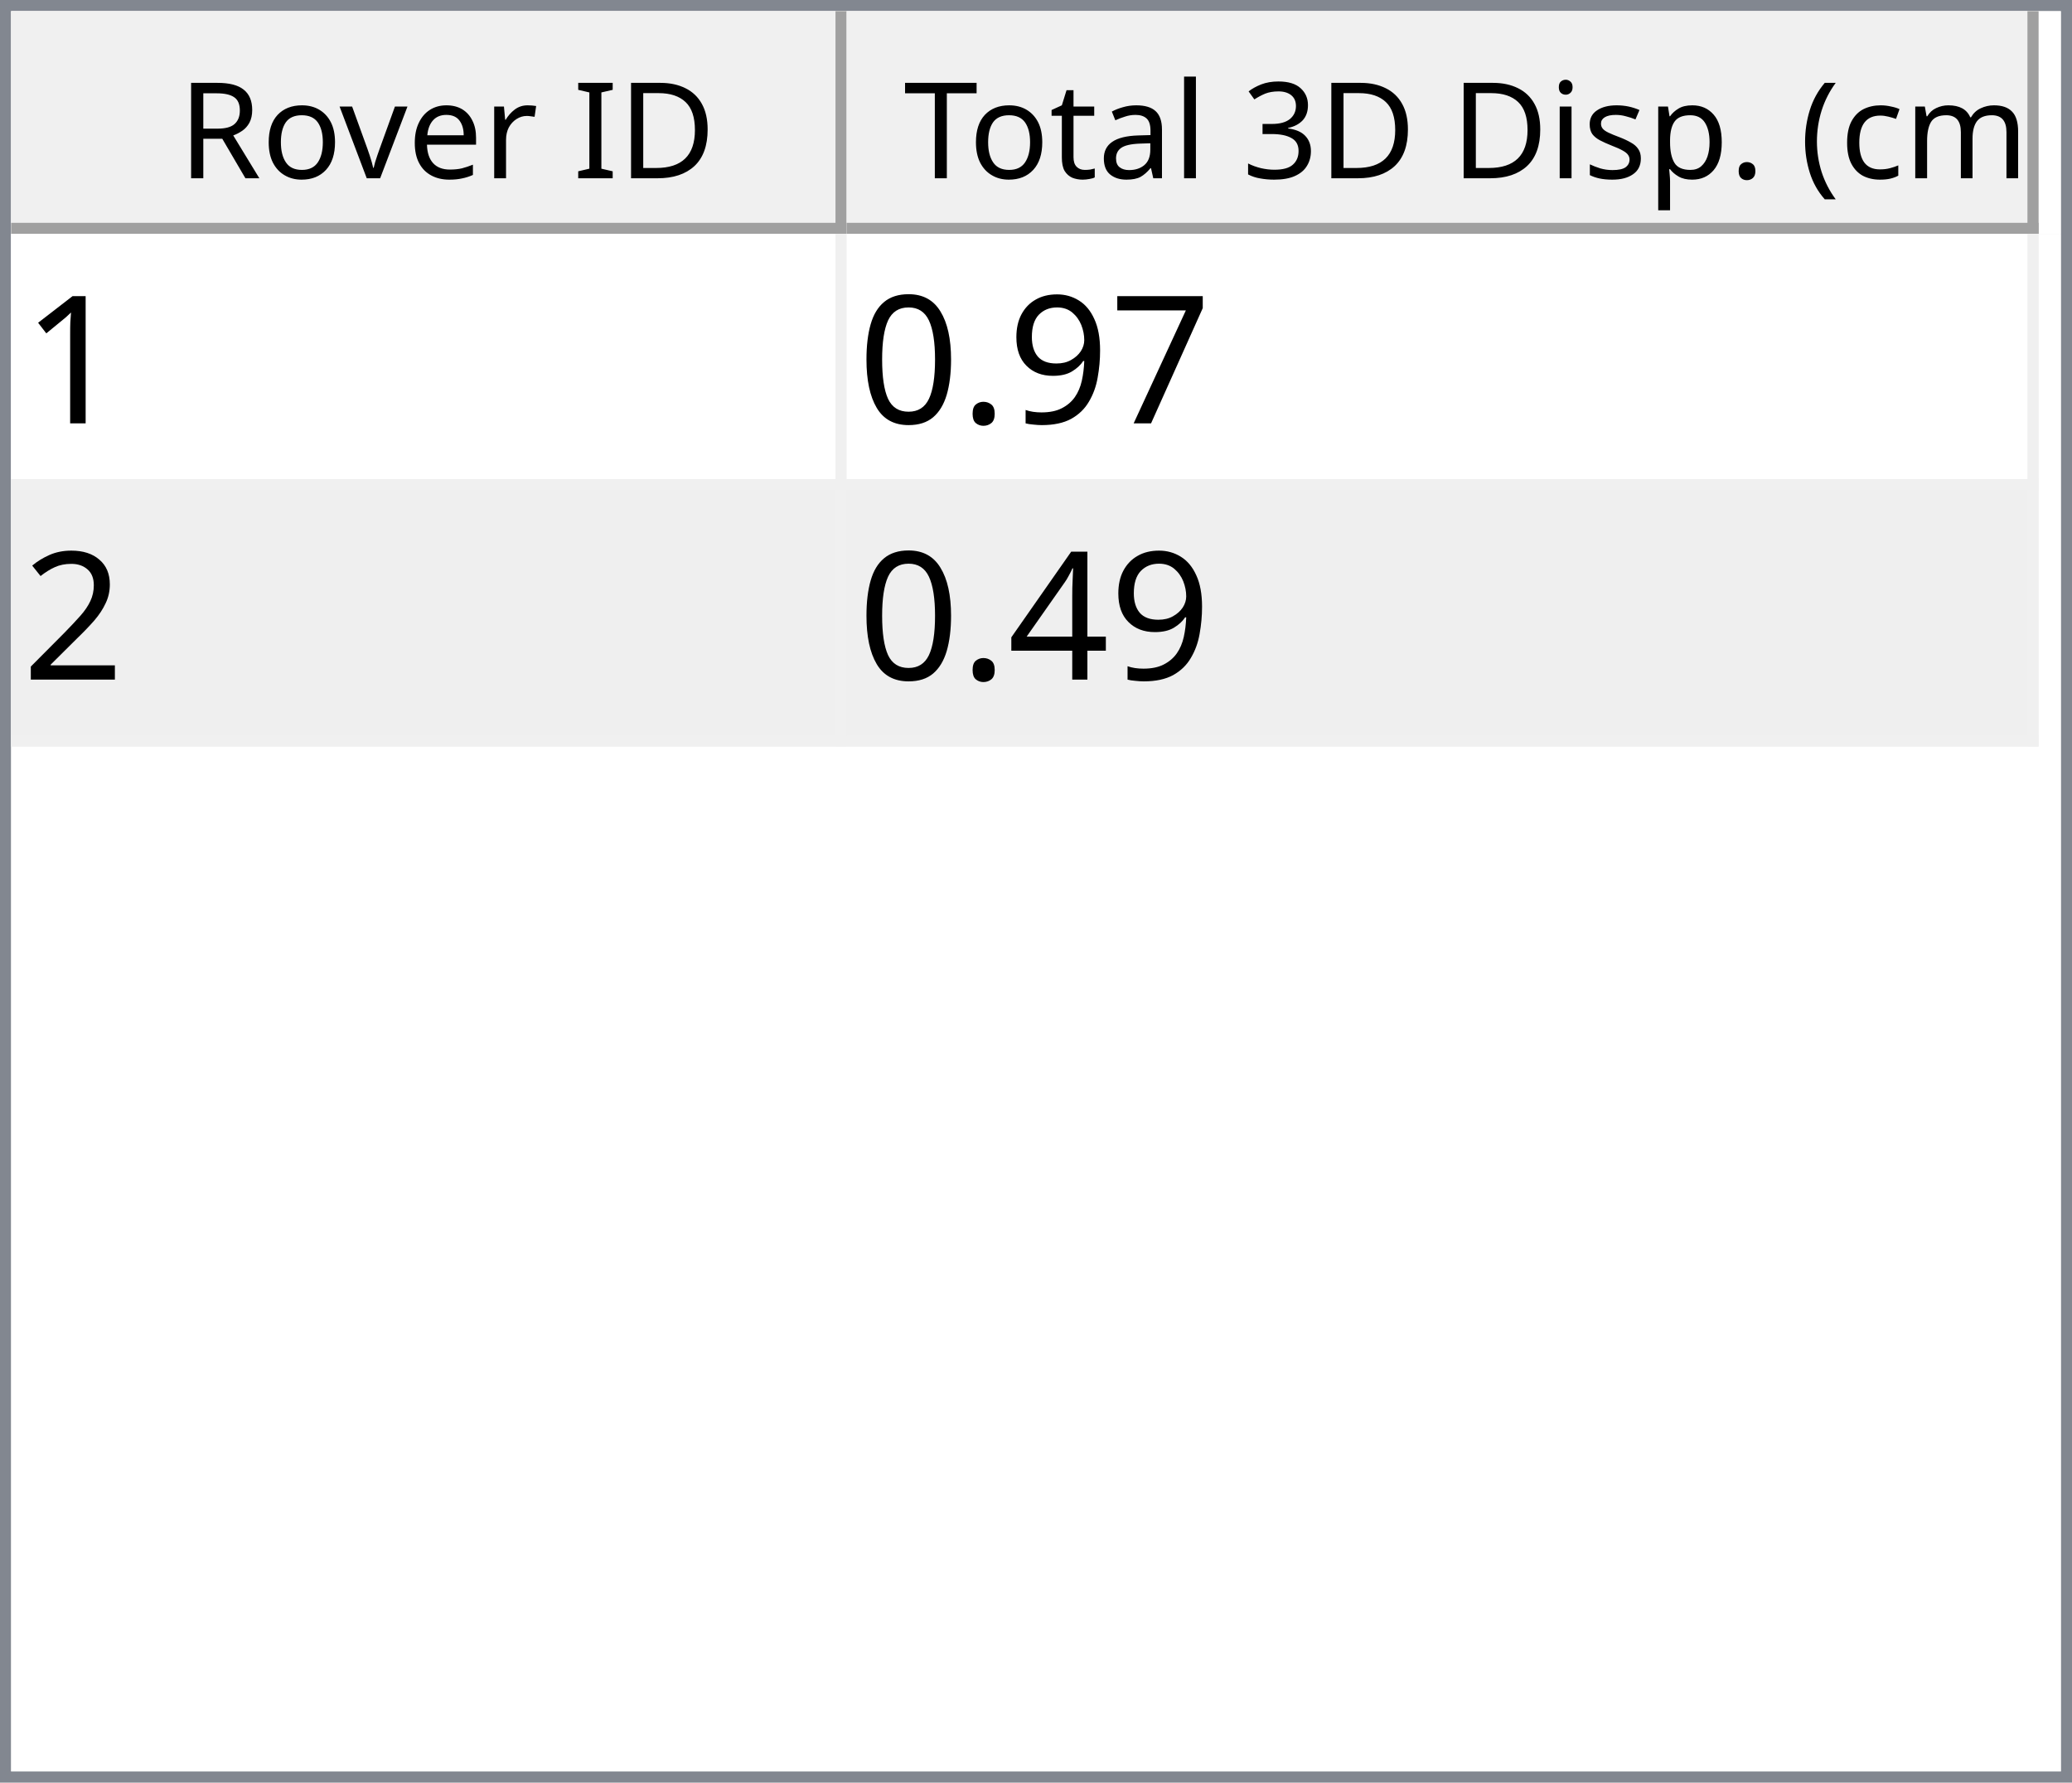
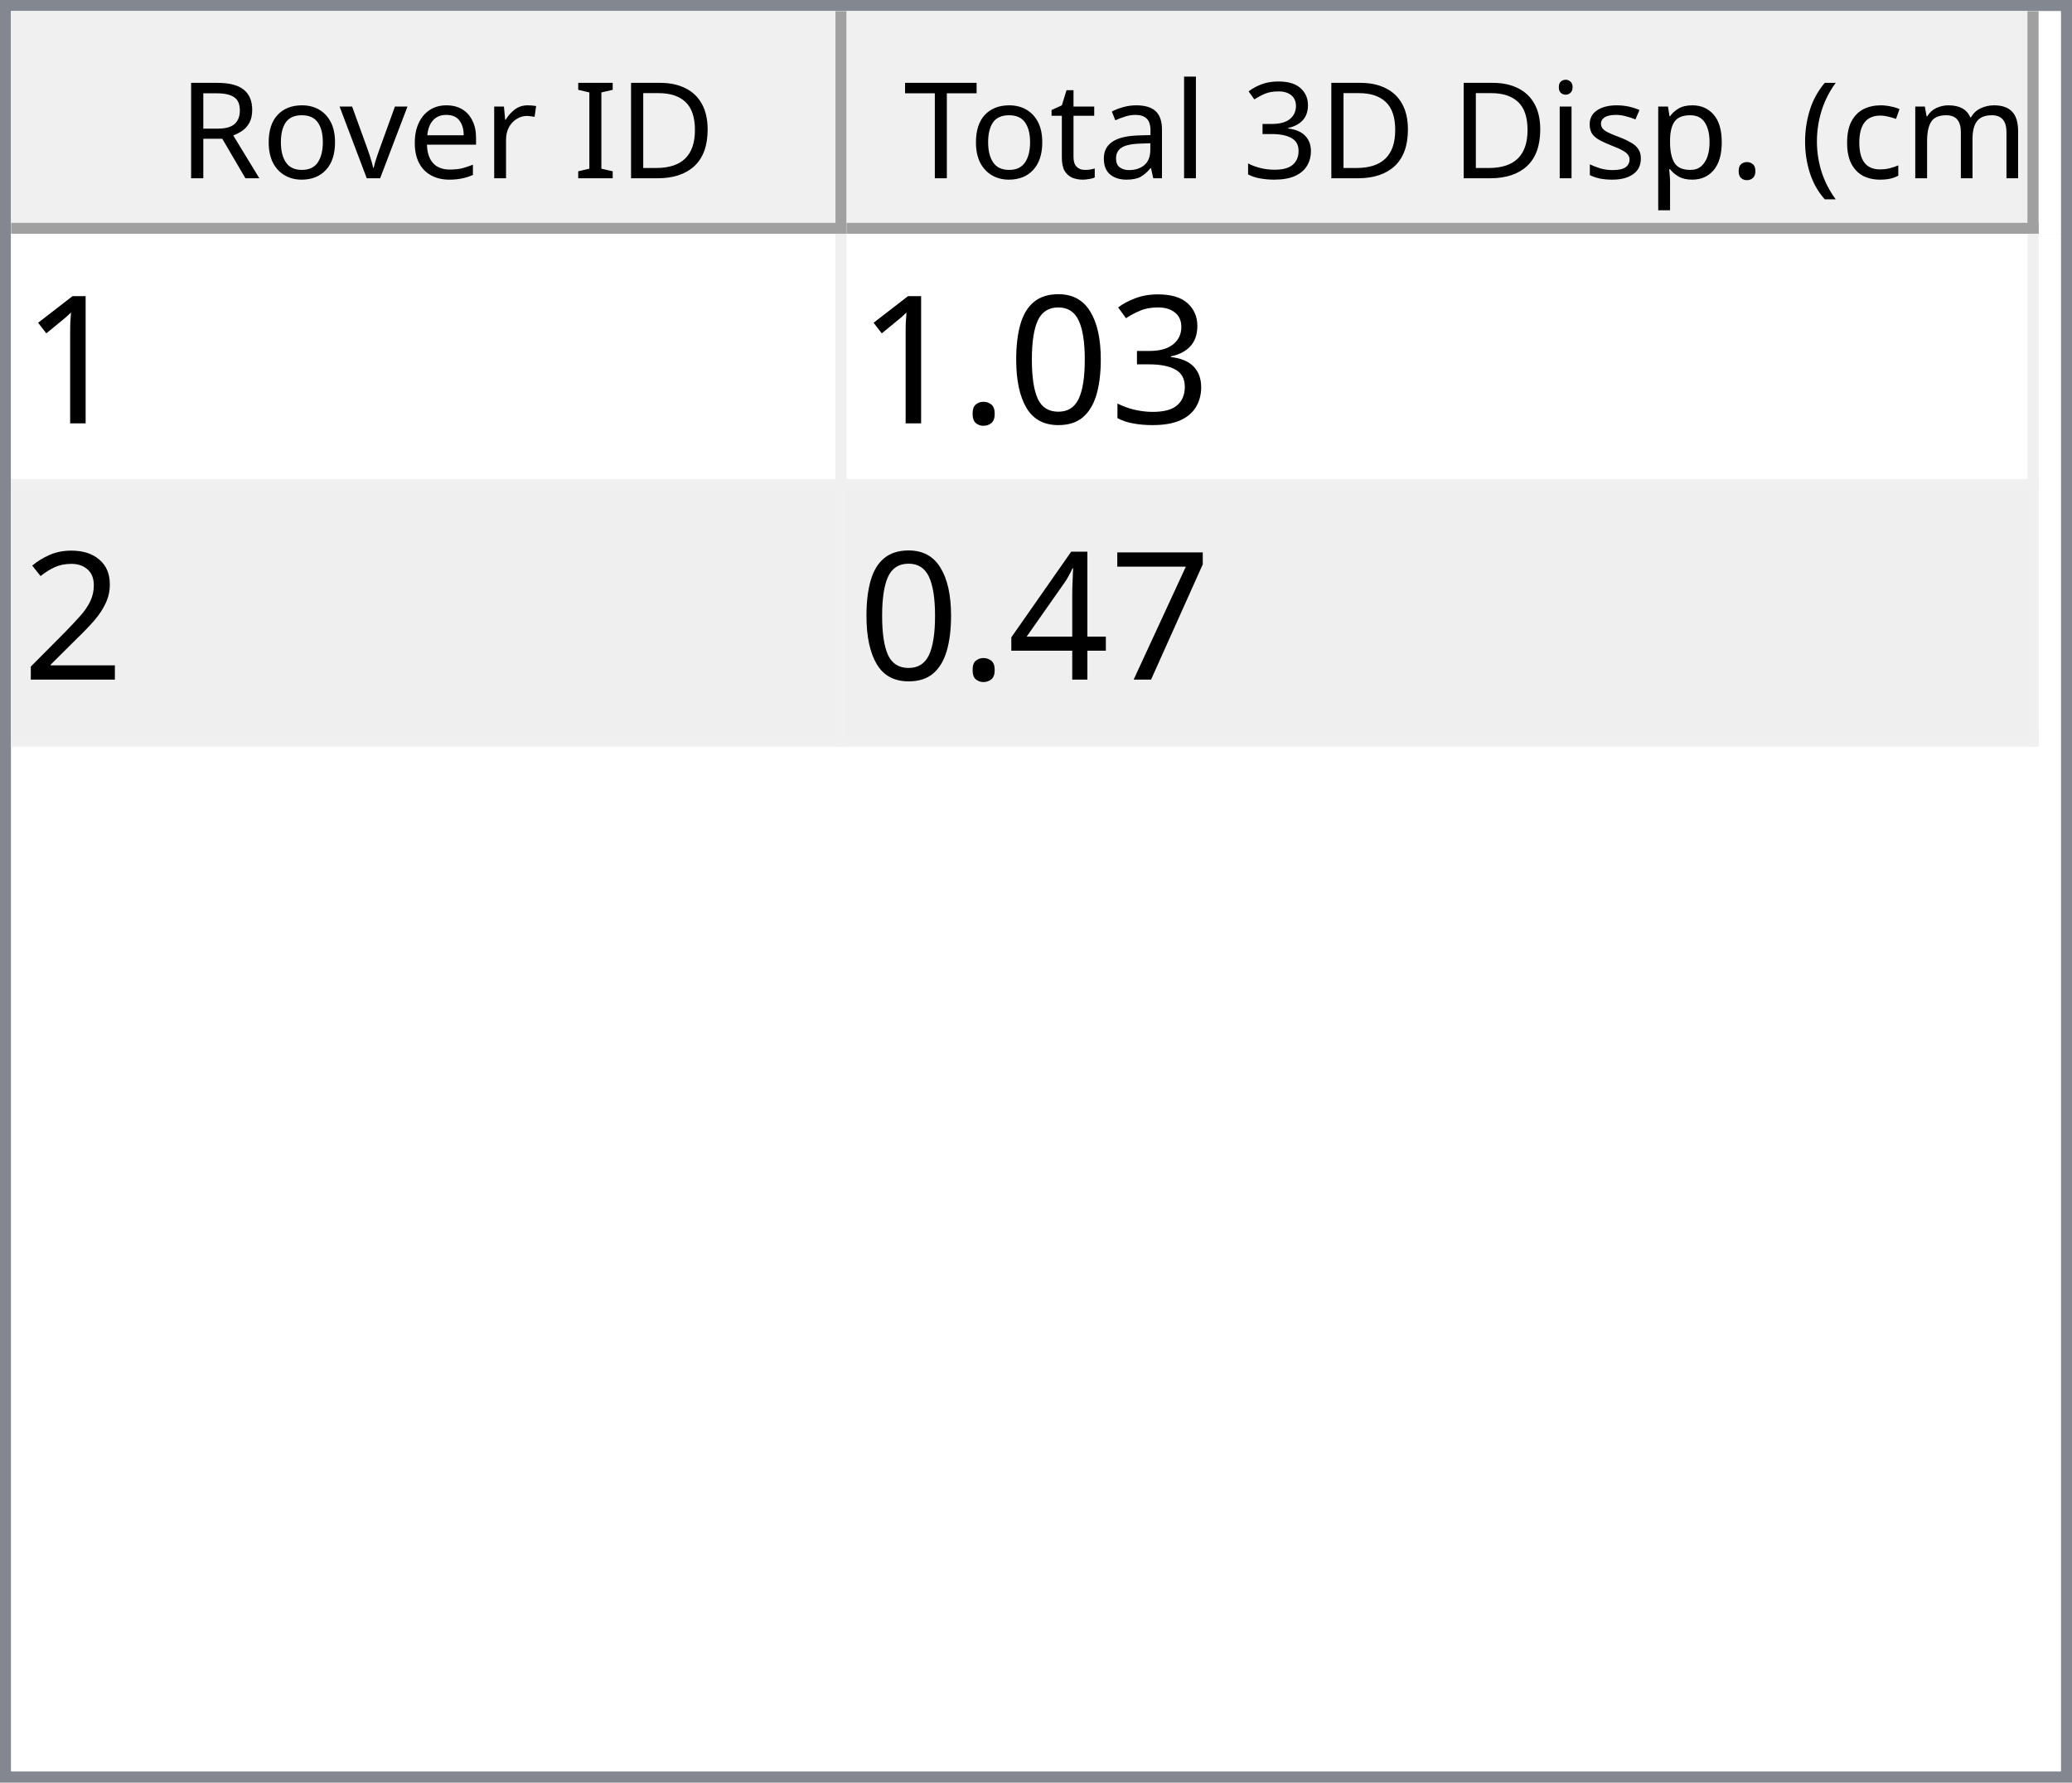
<svg xmlns="http://www.w3.org/2000/svg" style="fill-opacity:1; color-rendering:auto; color-interpolation:auto; text-rendering:auto; stroke:black; stroke-linecap:square; stroke-miterlimit:10; shape-rendering:auto; stroke-opacity:1; fill:black; stroke-dasharray:none; font-weight:normal; stroke-width:1; font-family:'Dialog'; font-style:normal; stroke-linejoin:miter; font-size:12px; stroke-dashoffset:0; image-rendering:auto;" width="186" height="160">
  <defs id="genericDefs" />
  <g>
    <defs id="defs1">
      <clipPath clipPathUnits="userSpaceOnUse" id="clipPath1">
        <path d="M0 0 L186 0 L186 160 L0 160 L0 0 Z" />
      </clipPath>
      <clipPath clipPathUnits="userSpaceOnUse" id="clipPath2">
        <path d="M0 0 L0 160 L186 160 L186 0 Z" />
      </clipPath>
      <clipPath clipPathUnits="userSpaceOnUse" id="clipPath3">
        <path d="M0 0 L0 20 L184 20 L184 0 Z" />
      </clipPath>
      <clipPath clipPathUnits="userSpaceOnUse" id="clipPath4">
        <path d="M0 0 L0 20 L75 20 L75 0 Z" />
      </clipPath>
      <clipPath clipPathUnits="userSpaceOnUse" id="clipPath5">
        <path d="M1 1 L1 19 L74 19 L74 1 Z" />
      </clipPath>
      <clipPath clipPathUnits="userSpaceOnUse" id="clipPath6">
        <path d="M0 0 L0 18 L73 18 L73 0 Z" />
      </clipPath>
      <clipPath clipPathUnits="userSpaceOnUse" id="clipPath7">
        <path d="M-0.5 -0.5 L-0.5 19.5 L74.5 19.5 L74.5 -0.5 Z" />
      </clipPath>
      <clipPath clipPathUnits="userSpaceOnUse" id="clipPath8">
        <path d="M0 0 L0 20 L107 20 L107 0 Z" />
      </clipPath>
      <clipPath clipPathUnits="userSpaceOnUse" id="clipPath9">
        <path d="M1 1 L1 19 L106 19 L106 1 Z" />
      </clipPath>
      <clipPath clipPathUnits="userSpaceOnUse" id="clipPath10">
        <path d="M0 0 L0 18 L105 18 L105 0 Z" />
      </clipPath>
      <clipPath clipPathUnits="userSpaceOnUse" id="clipPath11">
        <path d="M-0.5 -0.5 L-0.5 19.5 L106.5 19.5 L106.5 -0.5 Z" />
      </clipPath>
      <clipPath clipPathUnits="userSpaceOnUse" id="clipPath12">
        <path d="M0 0 L0 138 L184 138 L184 0 Z" />
      </clipPath>
      <clipPath clipPathUnits="userSpaceOnUse" id="clipPath13">
        <path d="M0 0 L0 46 L182 46 L182 0 Z" />
      </clipPath>
      <clipPath clipPathUnits="userSpaceOnUse" id="clipPath14">
        <path d="M-0.5 -0.5 L-0.5 45.5 L181.5 45.5 L181.5 -0.5 Z" />
      </clipPath>
      <clipPath clipPathUnits="userSpaceOnUse" id="clipPath15">
        <path d="M0 0 L0 22 L74 22 L74 0 Z" />
      </clipPath>
      <clipPath clipPathUnits="userSpaceOnUse" id="clipPath16">
        <path d="M0 0 L0 22 L106 22 L106 0 Z" />
      </clipPath>
      <font horiz-adv-x="64.551" id="font1">
        <font-face ascent="107.91" descent="25.098" units-per-em="100" style="font-style:normal; font-family:Segoe UI; font-weight:normal;" />
        <missing-glyph horiz-adv-x="64.551" d="M8.109 0 L8.109 68.266 L56.453 68.266 L56.453 0 L8.109 0 ZM15.328 7.234 L49.219 7.234 L49.219 61.031 L15.328 61.031 L15.328 7.234 Z" />
        <glyph unicode="D" horiz-adv-x="70.117" d="M9.188 0 L9.188 70.016 L28.516 70.016 Q65.531 70.016 65.531 35.891 Q65.531 19.672 55.25 9.836 Q44.969 0 27.734 0 L9.188 0 ZM17.391 62.594 L17.391 7.422 L27.828 7.422 Q41.609 7.422 49.273 14.797 Q56.938 22.172 56.938 35.688 Q56.938 62.594 28.328 62.594 L17.391 62.594 Z" />
        <glyph unicode="I" horiz-adv-x="26.611" d="M17.391 0 L9.188 0 L9.188 70.016 L17.391 70.016 L17.391 0 Z" />
        <glyph unicode=" " horiz-adv-x="27.393" d="" />
        <glyph unicode="r" horiz-adv-x="34.766" d="M34.188 41.891 Q32.078 43.5 28.125 43.5 Q23 43.5 19.555 38.672 Q16.109 33.844 16.109 25.484 L16.109 0 L8.109 0 L8.109 50 L16.109 50 L16.109 39.703 L16.312 39.703 Q18.016 44.969 21.531 47.922 Q25.047 50.875 29.391 50.875 Q32.516 50.875 34.188 50.203 L34.188 41.891 Z" />
        <glyph unicode="e" horiz-adv-x="52.295" d="M48.297 23 L12.984 23 Q13.188 14.656 17.484 10.109 Q21.781 5.562 29.297 5.562 Q37.75 5.562 44.828 11.141 L44.828 3.609 Q38.234 -1.172 27.391 -1.172 Q16.797 -1.172 10.742 5.641 Q4.688 12.453 4.688 24.812 Q4.688 36.469 11.305 43.82 Q17.922 51.172 27.734 51.172 Q37.547 51.172 42.922 44.828 Q48.297 38.484 48.297 27.203 L48.297 23 ZM40.094 29.781 Q40.047 36.719 36.75 40.578 Q33.453 44.438 27.594 44.438 Q21.922 44.438 17.969 40.383 Q14.016 36.328 13.094 29.781 L40.094 29.781 Z" />
        <glyph unicode="v" horiz-adv-x="47.9" d="M47.406 50 L27.484 0 L19.625 0 L0.688 50 L9.469 50 L22.172 13.672 Q23.578 9.672 23.922 6.688 L24.125 6.688 Q24.609 10.453 25.688 13.484 L38.969 50 L47.406 50 Z" />
        <glyph unicode="o" horiz-adv-x="58.594" d="M29 -1.172 Q17.922 -1.172 11.305 5.836 Q4.688 12.844 4.688 24.422 Q4.688 37.016 11.57 44.094 Q18.453 51.172 30.172 51.172 Q41.359 51.172 47.633 44.289 Q53.906 37.406 53.906 25.203 Q53.906 13.234 47.141 6.031 Q40.375 -1.172 29 -1.172 ZM29.594 44.438 Q21.875 44.438 17.383 39.188 Q12.891 33.938 12.891 24.703 Q12.891 15.828 17.43 10.695 Q21.969 5.562 29.594 5.562 Q37.359 5.562 41.531 10.594 Q45.703 15.625 45.703 24.906 Q45.703 34.281 41.531 39.359 Q37.359 44.438 29.594 44.438 Z" />
        <glyph unicode="R" horiz-adv-x="59.814" d="M59.375 0 L49.609 0 L37.891 19.625 Q36.281 22.359 34.766 24.289 Q33.25 26.219 31.664 27.438 Q30.078 28.656 28.25 29.219 Q26.422 29.781 24.125 29.781 L17.391 29.781 L17.391 0 L9.188 0 L9.188 70.016 L30.078 70.016 Q34.672 70.016 38.555 68.867 Q42.438 67.719 45.289 65.375 Q48.141 63.031 49.758 59.547 Q51.375 56.062 51.375 51.375 Q51.375 47.703 50.273 44.656 Q49.172 41.609 47.148 39.211 Q45.125 36.812 42.266 35.133 Q39.406 33.453 35.844 32.516 L35.844 32.328 Q37.594 31.547 38.891 30.547 Q40.188 29.547 41.359 28.18 Q42.531 26.812 43.68 25.078 Q44.828 23.344 46.234 21.047 L59.375 0 ZM17.391 62.594 L17.391 37.203 L28.516 37.203 Q31.594 37.203 34.203 38.133 Q36.812 39.062 38.719 40.797 Q40.625 42.531 41.703 45.047 Q42.781 47.562 42.781 50.688 Q42.781 56.297 39.141 59.445 Q35.5 62.594 28.609 62.594 L17.391 62.594 Z" />
        <glyph unicode=")" horiz-adv-x="30.176" d="M8.297 -15.922 L1.172 -15.922 Q16.406 2.344 16.406 26.812 Q16.406 51.469 1.078 70.016 L8.297 70.016 Q23.531 52.156 23.531 26.703 Q23.531 1.375 8.297 -15.922 Z" />
        <glyph unicode="m" horiz-adv-x="86.133" d="M79.109 0 L71.094 0 L71.094 28.719 Q71.094 37.016 68.531 40.727 Q65.969 44.438 59.906 44.438 Q54.781 44.438 51.195 39.75 Q47.609 35.062 47.609 28.516 L47.609 0 L39.594 0 L39.594 29.688 Q39.594 44.438 28.219 44.438 Q22.953 44.438 19.531 40.016 Q16.109 35.594 16.109 28.516 L16.109 0 L8.109 0 L8.109 50 L16.109 50 L16.109 42.094 L16.312 42.094 Q21.625 51.172 31.844 51.172 Q36.969 51.172 40.773 48.312 Q44.578 45.453 46 40.828 Q51.562 51.172 62.594 51.172 Q79.109 51.172 79.109 30.812 L79.109 0 Z" />
        <glyph unicode="c" horiz-adv-x="46.191" d="M42.188 2.297 Q36.422 -1.172 28.516 -1.172 Q17.828 -1.172 11.258 5.789 Q4.688 12.75 4.688 23.828 Q4.688 36.188 11.766 43.68 Q18.844 51.172 30.672 51.172 Q37.25 51.172 42.281 48.734 L42.281 40.531 Q36.719 44.438 30.375 44.438 Q22.703 44.438 17.797 38.945 Q12.891 33.453 12.891 24.516 Q12.891 15.719 17.508 10.641 Q22.125 5.562 29.891 5.562 Q36.422 5.562 42.188 9.906 L42.188 2.297 Z" />
        <glyph unicode="(" horiz-adv-x="30.176" d="M29.109 -15.922 L21.969 -15.922 Q6.844 1.375 6.844 26.703 Q6.844 52.156 21.969 70.016 L29.203 70.016 Q13.875 51.469 13.875 26.812 Q13.875 2.344 29.109 -15.922 Z" />
        <glyph unicode="." horiz-adv-x="21.68" d="M10.891 -1.078 Q8.641 -1.078 7.055 0.539 Q5.469 2.156 5.469 4.391 Q5.469 6.641 7.055 8.273 Q8.641 9.906 10.891 9.906 Q13.188 9.906 14.797 8.273 Q16.406 6.641 16.406 4.391 Q16.406 2.156 14.797 0.539 Q13.188 -1.078 10.891 -1.078 Z" />
        <glyph unicode="p" horiz-adv-x="58.789" d="M16.312 7.234 L16.109 7.234 L16.109 -23 L8.109 -23 L8.109 50 L16.109 50 L16.109 41.219 L16.312 41.219 Q22.219 51.172 33.594 51.172 Q43.266 51.172 48.688 44.461 Q54.109 37.75 54.109 26.469 Q54.109 13.922 48 6.375 Q41.891 -1.172 31.297 -1.172 Q21.578 -1.172 16.312 7.234 ZM16.109 27.391 L16.109 20.406 Q16.109 14.203 20.141 9.883 Q24.172 5.562 30.375 5.562 Q37.641 5.562 41.773 11.133 Q45.906 16.703 45.906 26.609 Q45.906 34.969 42.047 39.703 Q38.188 44.438 31.594 44.438 Q24.609 44.438 20.359 39.578 Q16.109 34.719 16.109 27.391 Z" />
        <glyph unicode="s" horiz-adv-x="42.432" d="M5.078 1.812 L5.078 10.406 Q11.625 5.562 19.484 5.562 Q30.031 5.562 30.031 12.594 Q30.031 14.594 29.125 15.992 Q28.219 17.391 26.68 18.461 Q25.141 19.531 23.07 20.383 Q21 21.234 18.609 22.172 Q15.281 23.484 12.766 24.828 Q10.25 26.172 8.57 27.859 Q6.891 29.547 6.031 31.695 Q5.172 33.844 5.172 36.719 Q5.172 40.234 6.789 42.945 Q8.406 45.656 11.086 47.484 Q13.766 49.312 17.211 50.242 Q20.656 51.172 24.312 51.172 Q30.812 51.172 35.938 48.922 L35.938 40.828 Q30.422 44.438 23.25 44.438 Q21 44.438 19.195 43.922 Q17.391 43.406 16.094 42.477 Q14.797 41.547 14.086 40.258 Q13.375 38.969 13.375 37.406 Q13.375 35.453 14.086 34.133 Q14.797 32.812 16.164 31.789 Q17.531 30.766 19.484 29.938 Q21.438 29.109 23.922 28.125 Q27.25 26.859 29.883 25.516 Q32.516 24.172 34.375 22.484 Q36.234 20.797 37.234 18.602 Q38.234 16.406 38.234 13.375 Q38.234 9.672 36.602 6.938 Q34.969 4.203 32.234 2.398 Q29.5 0.594 25.93 -0.289 Q22.359 -1.172 18.453 -1.172 Q10.75 -1.172 5.078 1.812 Z" />
        <glyph unicode="i" horiz-adv-x="24.219" d="M12.203 62.703 Q10.062 62.703 8.547 64.164 Q7.031 65.625 7.031 67.875 Q7.031 70.125 8.547 71.609 Q10.062 73.094 12.203 73.094 Q14.406 73.094 15.945 71.609 Q17.484 70.125 17.484 67.875 Q17.484 65.719 15.945 64.211 Q14.406 62.703 12.203 62.703 ZM16.109 0 L8.109 0 L8.109 50 L16.109 50 L16.109 0 Z" />
        <glyph unicode="3" horiz-adv-x="53.906" d="M46.531 19.828 Q46.531 15.094 44.75 11.211 Q42.969 7.328 39.719 4.57 Q36.469 1.812 31.93 0.297 Q27.391 -1.219 21.922 -1.219 Q11.922 -1.219 6 2.594 L6 11.188 Q13.094 5.609 22.219 5.609 Q25.875 5.609 28.828 6.539 Q31.781 7.469 33.906 9.227 Q36.031 10.984 37.18 13.477 Q38.328 15.969 38.328 19.094 Q38.328 32.812 18.797 32.812 L12.984 32.812 L12.984 39.594 L18.5 39.594 Q35.797 39.594 35.797 52.484 Q35.797 64.406 22.609 64.406 Q15.188 64.406 8.688 59.422 L8.688 67.188 Q15.375 71.188 24.609 71.188 Q29 71.188 32.57 69.969 Q36.141 68.75 38.68 66.555 Q41.219 64.359 42.609 61.281 Q44 58.203 44 54.5 Q44 40.672 30.031 36.719 L30.031 36.531 Q33.594 36.141 36.625 34.797 Q39.656 33.453 41.852 31.305 Q44.047 29.156 45.289 26.25 Q46.531 23.344 46.531 19.828 Z" />
        <glyph unicode="l" horiz-adv-x="24.219" d="M16.109 0 L8.109 0 L8.109 74.031 L16.109 74.031 L16.109 0 Z" />
        <glyph unicode="a" horiz-adv-x="50.879" d="M43.891 0 L35.891 0 L35.891 7.812 L35.688 7.812 Q30.469 -1.172 20.312 -1.172 Q12.844 -1.172 8.617 2.781 Q4.391 6.734 4.391 13.281 Q4.391 27.297 20.906 29.594 L35.891 31.688 Q35.891 44.438 25.594 44.438 Q16.547 44.438 9.281 38.281 L9.281 46.484 Q16.656 51.172 26.266 51.172 Q43.891 51.172 43.891 32.516 L43.891 0 ZM35.891 25.297 L23.828 23.641 Q18.266 22.859 15.43 20.875 Q12.594 18.891 12.594 13.875 Q12.594 10.203 15.211 7.883 Q17.828 5.562 22.172 5.562 Q28.125 5.562 32.008 9.742 Q35.891 13.922 35.891 20.312 L35.891 25.297 Z" />
        <glyph unicode="t" horiz-adv-x="33.887" d="M31.297 0.484 Q28.469 -1.078 23.828 -1.078 Q10.688 -1.078 10.688 13.578 L10.688 43.172 L2.094 43.172 L2.094 50 L10.688 50 L10.688 62.203 L18.703 64.797 L18.703 50 L31.297 50 L31.297 43.172 L18.703 43.172 L18.703 14.984 Q18.703 9.969 20.414 7.82 Q22.125 5.672 26.078 5.672 Q29.109 5.672 31.297 7.328 L31.297 0.484 Z" />
        <glyph unicode="T" horiz-adv-x="52.393" d="M50.594 62.594 L30.375 62.594 L30.375 0 L22.172 0 L22.172 62.594 L2 62.594 L2 70.016 L50.594 70.016 L50.594 62.594 Z" />
      </font>
      <font horiz-adv-x="75.0" id="font2">
        <font-face ascent="100.537" descent="21.973" units-per-em="100" style="font-style:normal; font-family:sans-serif; font-weight:normal;" />
        <missing-glyph horiz-adv-x="75.0" d="M12.5 0 L12.5 62.5 L62.5 62.5 L62.5 0 L12.5 0 ZM14.062 1.562 L60.938 1.562 L60.938 60.938 L14.062 60.938 L14.062 1.562 Z" />
        <glyph unicode="1" horiz-adv-x="55.615" d="M37.25 0 L28.469 0 L28.469 56 Q25.297 52.984 20.141 49.953 Q14.984 46.922 10.891 45.406 L10.891 53.906 Q18.266 57.375 23.781 62.305 Q29.297 67.234 31.594 71.875 L37.25 71.875 L37.25 0 Z" />
+         <glyph unicode="3" horiz-adv-x="55.615" d="M4.203 18.891 L12.984 20.062 Q14.5 12.594 18.141 9.297 Q21.781 6 27 6 Q33.203 6 37.477 10.297 Q41.75 14.594 41.75 20.953 Q41.75 27 37.797 30.93 Q33.844 34.859 27.734 34.859 Q25.25 34.859 21.531 33.891 L22.516 41.609 Q23.391 41.5 23.922 41.5 Q29.547 41.5 34.039 44.43 Q38.531 47.359 38.531 53.469 Q38.531 58.297 35.258 61.477 Q31.984 64.656 26.812 64.656 Q21.688 64.656 18.266 61.43 Q14.844 58.203 13.875 51.766 L5.078 53.328 Q6.688 62.156 12.398 67.016 Q18.109 71.875 26.609 71.875 Q32.469 71.875 37.398 69.359 Q42.328 66.844 44.945 62.5 Q47.562 58.156 47.562 53.266 Q47.562 48.641 45.07 44.828 Q42.578 41.016 37.703 38.766 Q44.047 37.312 47.562 32.695 Q51.078 28.078 51.078 21.141 Q51.078 11.766 44.242 5.25 Q37.406 -1.266 26.953 -1.266 Q17.531 -1.266 11.305 4.352 Q5.078 9.969 4.203 18.891 Z" />
+         <glyph unicode="0" horiz-adv-x="55.615" d="M4.156 35.297 Q4.156 48 6.766 55.742 Q9.375 63.484 14.523 67.68 Q19.672 71.875 27.484 71.875 Q33.25 71.875 37.594 69.555 Q41.938 67.234 44.773 62.867 Q47.609 58.5 49.219 52.227 Q50.828 45.953 50.828 35.297 Q50.828 22.703 48.242 14.969 Q45.656 7.234 40.508 3.008 Q35.359 -1.219 27.484 -1.219 Q17.141 -1.219 11.234 6.203 Q4.156 15.141 4.156 35.297 ZM13.188 35.297 Q13.188 17.672 17.312 11.836 Q21.438 6 27.484 6 Q33.547 6 37.672 11.859 Q41.797 17.719 41.797 35.297 Q41.797 52.984 37.672 58.789 Q33.547 64.594 27.391 64.594 Q21.344 64.594 17.719 59.469 Q13.188 52.938 13.188 35.297 Z" />
+         <glyph unicode="." horiz-adv-x="27.783" d="M9.078 0 L9.078 10.016 L19.094 10.016 L19.094 0 L9.078 0 Z" />
+         <glyph unicode="2" horiz-adv-x="55.615" d="M50.344 8.453 L50.344 0 L3.031 0 Q2.938 3.172 4.047 6.109 Q5.859 10.938 9.836 15.625 Q13.812 20.312 21.344 26.469 Q33.016 36.031 37.117 41.625 Q41.219 47.219 41.219 52.203 Q41.219 57.422 37.477 61.008 Q33.734 64.594 27.734 64.594 Q21.391 64.594 17.578 60.789 Q13.766 56.984 13.719 50.25 L4.688 51.172 Q5.609 61.281 11.664 66.578 Q17.719 71.875 27.938 71.875 Q38.234 71.875 44.242 66.164 Q50.25 60.453 50.25 52 Q50.25 47.703 48.492 43.555 Q46.734 39.406 42.656 34.812 Q38.578 30.219 29.109 22.219 Q21.188 15.578 18.945 13.211 Q16.703 10.844 15.234 8.453 L50.344 8.453 Z" />
        <glyph unicode="7" horiz-adv-x="55.615" d="M4.734 62.203 L4.734 70.656 L51.078 70.656 L51.078 63.812 Q44.234 56.547 37.523 44.484 Q30.812 32.422 27.156 19.672 Q24.516 10.688 23.781 0 L14.75 0 Q14.891 8.453 18.062 20.414 Q21.234 32.375 27.172 43.484 Q33.109 54.594 39.797 62.203 L4.734 62.203 Z" />
-         <glyph unicode="9" horiz-adv-x="55.615" d="M5.469 16.547 L13.922 17.328 Q14.984 11.375 18.016 8.688 Q21.047 6 25.781 6 Q29.828 6 32.883 7.859 Q35.938 9.719 37.891 12.82 Q39.844 15.922 41.164 21.195 Q42.484 26.469 42.484 31.938 Q42.484 32.516 42.438 33.688 Q39.797 29.5 35.234 26.883 Q30.672 24.266 25.344 24.266 Q16.453 24.266 10.305 30.711 Q4.156 37.156 4.156 47.703 Q4.156 58.594 10.578 65.234 Q17 71.875 26.656 71.875 Q33.641 71.875 39.43 68.117 Q45.219 64.359 48.219 57.398 Q51.219 50.438 51.219 37.25 Q51.219 23.531 48.242 15.406 Q45.266 7.281 39.383 3.031 Q33.5 -1.219 25.594 -1.219 Q17.188 -1.219 11.867 3.445 Q6.547 8.109 5.469 16.547 ZM41.453 48.141 Q41.453 55.719 37.43 60.156 Q33.406 64.594 27.734 64.594 Q21.875 64.594 17.531 59.812 Q13.188 55.031 13.188 47.406 Q13.188 40.578 17.312 36.305 Q21.438 32.031 27.484 32.031 Q33.594 32.031 37.523 36.305 Q41.453 40.578 41.453 48.141 Z" />
-         <glyph unicode="." horiz-adv-x="27.783" d="M9.078 0 L9.078 10.016 L19.094 10.016 L19.094 0 L9.078 0 Z" />
-         <glyph unicode="0" horiz-adv-x="55.615" d="M4.156 35.297 Q4.156 48 6.766 55.742 Q9.375 63.484 14.523 67.68 Q19.672 71.875 27.484 71.875 Q33.25 71.875 37.594 69.555 Q41.938 67.234 44.773 62.867 Q47.609 58.5 49.219 52.227 Q50.828 45.953 50.828 35.297 Q50.828 22.703 48.242 14.969 Q45.656 7.234 40.508 3.008 Q35.359 -1.219 27.484 -1.219 Q17.141 -1.219 11.234 6.203 Q4.156 15.141 4.156 35.297 ZM13.188 35.297 Q13.188 17.672 17.312 11.836 Q21.438 6 27.484 6 Q33.547 6 37.672 11.859 Q41.797 17.719 41.797 35.297 Q41.797 52.984 37.672 58.789 Q33.547 64.594 27.391 64.594 Q21.344 64.594 17.719 59.469 Q13.188 52.938 13.188 35.297 Z" />
-         <glyph unicode="2" horiz-adv-x="55.615" d="M50.344 8.453 L50.344 0 L3.031 0 Q2.938 3.172 4.047 6.109 Q5.859 10.938 9.836 15.625 Q13.812 20.312 21.344 26.469 Q33.016 36.031 37.117 41.625 Q41.219 47.219 41.219 52.203 Q41.219 57.422 37.477 61.008 Q33.734 64.594 27.734 64.594 Q21.391 64.594 17.578 60.789 Q13.766 56.984 13.719 50.25 L4.688 51.172 Q5.609 61.281 11.664 66.578 Q17.719 71.875 27.938 71.875 Q38.234 71.875 44.242 66.164 Q50.25 60.453 50.25 52 Q50.25 47.703 48.492 43.555 Q46.734 39.406 42.656 34.812 Q38.578 30.219 29.109 22.219 Q21.188 15.578 18.945 13.211 Q16.703 10.844 15.234 8.453 L50.344 8.453 Z" />
        <glyph unicode="4" horiz-adv-x="55.615" d="M32.328 0 L32.328 17.141 L1.266 17.141 L1.266 25.203 L33.938 71.578 L41.109 71.578 L41.109 25.203 L50.781 25.203 L50.781 17.141 L41.109 17.141 L41.109 0 L32.328 0 ZM32.328 25.203 L32.328 57.469 L9.906 25.203 L32.328 25.203 Z" />
      </font>
    </defs>
    <g style="fill:white; stroke:white;">
      <rect x="0" y="0" width="186" style="clip-path:url(#clipPath1); stroke:none;" height="160" />
    </g>
    <g style="fill:white; text-rendering:optimizeSpeed; color-rendering:optimizeSpeed; image-rendering:optimizeSpeed; shape-rendering:crispEdges; stroke:white; color-interpolation:sRGB;">
      <rect x="0" width="186" height="160" y="0" style="stroke:none;" />
      <path style="stroke:none;" d="M0 160 L186 160 L186 0 L0 0 Z" />
    </g>
    <g style="fill:rgb(240,240,240); font-family:'Segoe UI'; stroke:rgb(240,240,240);">
      <rect x="0" y="0" width="186" style="clip-path:url(#clipPath2); stroke:none;" height="160" />
    </g>
    <g style="fill:rgb(130,135,144); font-family:'Segoe UI'; stroke:rgb(130,135,144);">
      <path d="M0 0 L186 0 L186 160 L0 160 L0 0 ZM1 1 L185 1 L185 159 L1 159 L1 1 Z" style="fill-rule:evenodd; clip-path:url(#clipPath2); stroke:none;" />
    </g>
    <g style="fill:white; font-family:'Segoe UI'; stroke:white;" transform="translate(1,1)">
      <rect x="0" y="0" width="184" style="clip-path:url(#clipPath3); stroke:none;" height="20" />
    </g>
    <g style="fill:rgb(240,240,240); font-family:'Segoe UI'; stroke:rgb(240,240,240);" transform="translate(1,1)">
      <rect x="0" y="0" width="75" style="clip-path:url(#clipPath4); stroke:none;" height="20" />
    </g>
    <g style="font-family:'Segoe UI';" transform="translate(2,2)">
      <text x="14" xml:space="preserve" y="14" style="clip-path:url(#clipPath6); stroke:none;">Rover ID</text>
    </g>
    <g style="fill:rgb(160,160,160); font-family:'Segoe UI'; stroke:rgb(160,160,160); stroke-linejoin:bevel;" transform="translate(1.5,1.5)">
      <line x1="74" x2="74" y1="0" style="fill:none; clip-path:url(#clipPath7);" y2="19" />
    </g>
    <g style="fill:rgb(160,160,160); font-family:'Segoe UI'; stroke:rgb(160,160,160); stroke-linejoin:bevel;" transform="matrix(1,0,0,1,1,1) translate(0.5,0.5)">
      <line x1="0" x2="74" y1="19" style="fill:none; clip-path:url(#clipPath7);" y2="19" />
    </g>
    <g style="fill:rgb(240,240,240); font-family:'Segoe UI'; stroke:rgb(240,240,240);" transform="translate(76,1)">
      <rect x="0" y="0" width="107" style="clip-path:url(#clipPath8); stroke:none;" height="20" />
    </g>
    <g style="font-family:'Segoe UI';" transform="translate(77,2)">
      <text x="1" xml:space="preserve" y="14" style="clip-path:url(#clipPath10); stroke:none;"> Total 3D Disp. (cm)</text>
    </g>
    <g style="fill:rgb(160,160,160); font-family:'Segoe UI'; stroke:rgb(160,160,160); stroke-linejoin:bevel;" transform="translate(76.5,1.5)">
      <line x1="106" x2="106" y1="0" style="fill:none; clip-path:url(#clipPath11);" y2="19" />
    </g>
    <g style="fill:rgb(160,160,160); font-family:'Segoe UI'; stroke:rgb(160,160,160); stroke-linejoin:bevel;" transform="matrix(1,0,0,1,76,1) translate(0.5,0.5)">
      <line x1="0" x2="106" y1="19" style="fill:none; clip-path:url(#clipPath11);" y2="19" />
    </g>
    <g style="fill:white; font-family:'Segoe UI'; stroke:white;" transform="translate(1,21)">
      <rect x="0" y="0" width="184" style="clip-path:url(#clipPath12); stroke:none;" height="138" />
    </g>
    <g style="fill:rgb(240,240,240); font-size:16px; font-family:sans-serif; stroke:rgb(240,240,240);" transform="translate(1,21)">
      <rect x="0" y="0" width="182" style="clip-path:url(#clipPath13); stroke:none;" height="46" />
      <line transform="translate(0.5,0.5)" x1="0" x2="181" y1="22" style="clip-path:url(#clipPath14); fill:none; stroke-linejoin:bevel;" y2="22" />
    </g>
    <g transform="matrix(1,0,0,1,1,21) translate(0.5,0.5)" style="fill:rgb(240,240,240); font-size:16px; font-family:sans-serif; stroke:rgb(240,240,240); stroke-linejoin:bevel;">
      <line x1="0" x2="181" y1="45" style="fill:none; clip-path:url(#clipPath14);" y2="45" />
    </g>
    <g transform="matrix(1,0,0,1,1,21) translate(0.5,0.5)" style="fill:rgb(240,240,240); font-size:16px; font-family:sans-serif; stroke:rgb(240,240,240); stroke-linejoin:bevel;">
      <line x1="74" x2="74" y1="0" style="fill:none; clip-path:url(#clipPath14);" y2="45" />
    </g>
    <g transform="matrix(1,0,0,1,1,21) translate(0.5,0.5)" style="fill:rgb(240,240,240); font-size:16px; font-family:sans-serif; stroke:rgb(240,240,240); stroke-linejoin:bevel;">
      <line x1="181" x2="181" y1="0" style="fill:none; clip-path:url(#clipPath14);" y2="45" />
    </g>
    <g style="fill:white; font-size:16px; font-family:sans-serif; stroke:white;" transform="matrix(1,0,0,1,1,21)">
      <rect x="0" y="0" width="74" style="clip-path:url(#clipPath15); stroke:none;" height="22" />
      <text x="1" y="17" style="fill:black; clip-path:url(#clipPath15); stroke:none;" xml:space="preserve">1</text>
    </g>
    <g style="fill:white; font-size:16px; font-family:sans-serif; stroke:white;" transform="matrix(1,0,0,1,1,21) translate(75,0)">
      <rect x="0" y="0" width="106" style="clip-path:url(#clipPath16); stroke:none;" height="22" />
-       <text x="1" y="17" style="fill:black; clip-path:url(#clipPath16); stroke:none;" xml:space="preserve">0.97</text>
+       <text x="1" y="17" style="fill:black; clip-path:url(#clipPath16); stroke:none;" xml:space="preserve">1.03</text>
    </g>
    <g style="fill:rgb(239,239,239); font-size:16px; font-family:sans-serif; stroke:rgb(239,239,239);" transform="matrix(1,0,0,1,1,21) translate(0,23)">
      <rect x="0" y="0" width="74" style="clip-path:url(#clipPath15); stroke:none;" height="22" />
      <text x="1" y="17" style="fill:black; clip-path:url(#clipPath15); stroke:none;" xml:space="preserve">2</text>
    </g>
    <g style="fill:rgb(239,239,239); font-size:16px; font-family:sans-serif; stroke:rgb(239,239,239);" transform="matrix(1,0,0,1,1,21) translate(75,23)">
      <rect x="0" y="0" width="106" style="clip-path:url(#clipPath16); stroke:none;" height="22" />
-       <text x="1" y="17" style="fill:black; clip-path:url(#clipPath16); stroke:none;" xml:space="preserve">0.49</text>
+       <text x="1" y="17" style="fill:black; clip-path:url(#clipPath16); stroke:none;" xml:space="preserve">0.47</text>
    </g>
  </g>
</svg>
